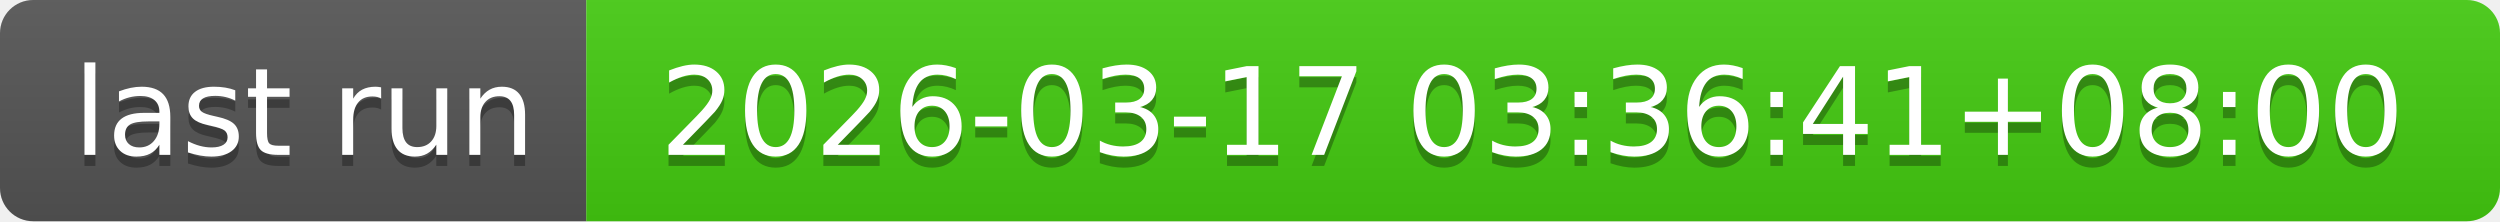
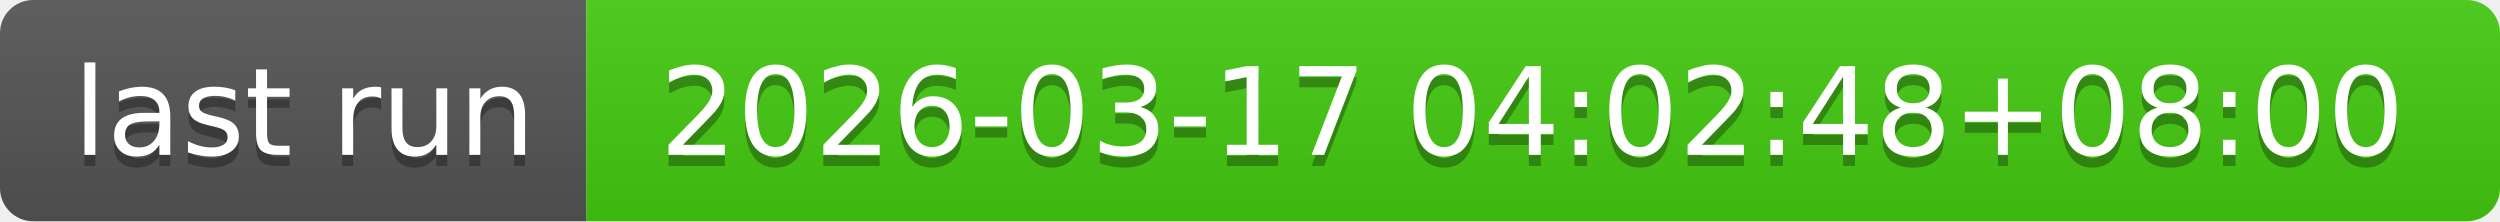
- <svg xmlns="http://www.w3.org/2000/svg" width="226" height="20" role="img" aria-label="last run: 2026-03-17 03:36:41+08:00">
+ <svg xmlns="http://www.w3.org/2000/svg" width="226" height="20" role="img" aria-label="last run: 2026-03-17 04:02:48+08:00">
  <linearGradient id="s" x2="0" y2="100%">
    <stop offset="0" stop-color="#bbb" stop-opacity=".1" />
    <stop offset="1" stop-opacity=".1" />
  </linearGradient>
  <clipPath id="r">
    <rect width="226" height="20" rx="3" fill="#fff" />
  </clipPath>
  <g clip-path="url(#r)">
    <rect width="53" height="20" fill="#555" />
    <rect x="53" width="173" height="20" fill="#4c1" />
    <rect width="226" height="20" fill="url(#s)" />
  </g>
  <g fill="#fff" text-anchor="middle" font-family="Verdana,Geneva,DejaVu Sans,sans-serif" text-rendering="geometricPrecision" font-size="110">
    <text aria-hidden="true" x="275" y="150" fill="#010101" fill-opacity=".3" transform="scale(.1)" textLength="430">last run</text>
    <text x="275" y="140" transform="scale(.1)" fill="#fff" textLength="430">last run</text>
-     <text aria-hidden="true" x="1385" y="150" fill="#010101" fill-opacity=".3" transform="scale(.1)" textLength="1630">2026-03-17 03:36:41+08:00</text>
-     <text x="1385" y="140" transform="scale(.1)" fill="#fff" textLength="1630">2026-03-17 03:36:41+08:00</text>
+     <text aria-hidden="true" x="1385" y="150" fill="#010101" fill-opacity=".3" transform="scale(.1)" textLength="1630">2026-03-17 04:02:48+08:00</text>
+     <text x="1385" y="140" transform="scale(.1)" fill="#fff" textLength="1630">2026-03-17 04:02:48+08:00</text>
  </g>
</svg>
